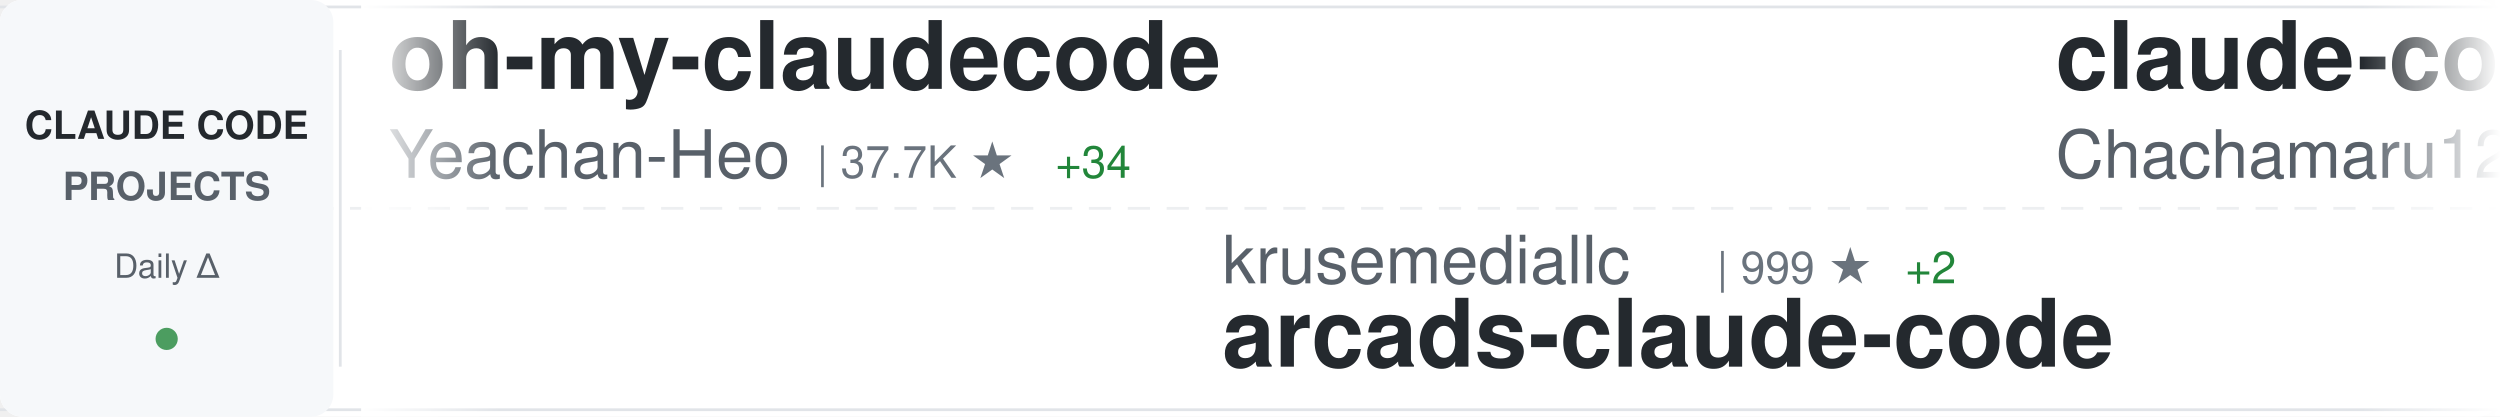
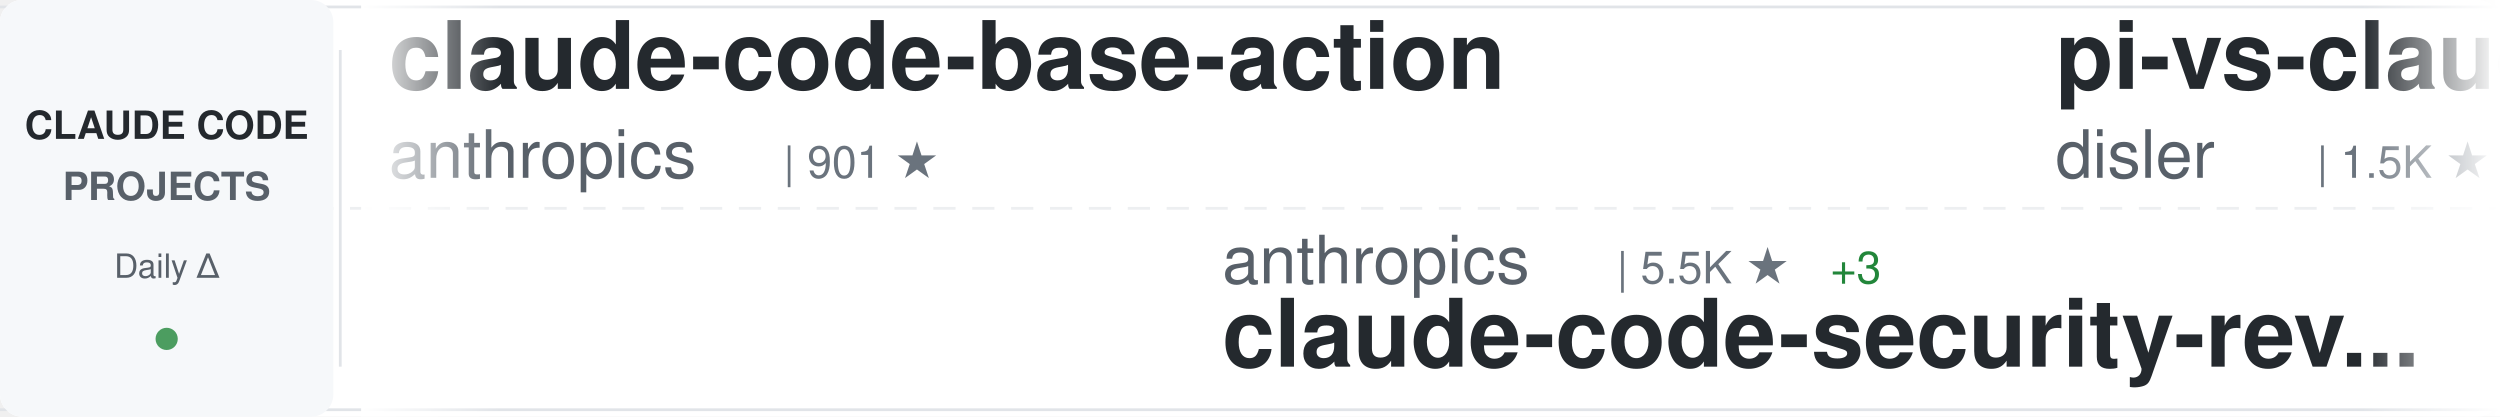
<svg xmlns="http://www.w3.org/2000/svg" width="900" height="150">
  <defs>
    <linearGradient id="awesomeLeftFade" x1="0%" y1="0%" x2="100%" y2="0%">
      <stop offset="0%" style="stop-color:#ffffff;stop-opacity:1" />
      <stop offset="100%" style="stop-color:#ffffff;stop-opacity:0" />
    </linearGradient>
    <linearGradient id="awesomeRightFade" x1="0%" y1="0%" x2="100%" y2="0%">
      <stop offset="0%" style="stop-color:#ffffff;stop-opacity:0" />
      <stop offset="100%" style="stop-color:#ffffff;stop-opacity:1" />
    </linearGradient>
  </defs>
  <rect width="900" height="150" fill="#ffffff" rx="8" />
  <rect x="0" y="2" width="900" height="1" fill="#e1e4e8" />
  <rect x="0" y="147" width="900" height="1" fill="#e1e4e8" />
  <line x1="0" y1="75" x2="900" y2="75" stroke="#e1e4e8" stroke-width="1" stroke-dasharray="8 6" opacity="0.6" />
  <rect x="0" y="0" width="120" height="150" fill="#f6f8fa" rx="8" />
  <text x="60" y="50" font-family="-apple-system, BlinkMacSystemFont, 'Segoe UI', Helvetica, Arial, sans-serif" font-size="14" font-weight="600" fill="#24292e" text-anchor="middle">CLAUDE CODE</text>
  <text x="60" y="72" font-family="-apple-system, BlinkMacSystemFont, 'Segoe UI', Helvetica, Arial, sans-serif" font-size="14" font-weight="600" fill="#586069" text-anchor="middle">PROJECTS</text>
  <text x="60" y="100" font-family="-apple-system, BlinkMacSystemFont, 'Segoe UI', Helvetica, Arial, sans-serif" font-size="12" font-weight="500" fill="#586069" text-anchor="middle">Daily Δ</text>
  <circle cx="60" cy="122" r="4" fill="#22863a" opacity="0.8" />
  <rect x="122" y="18" width="1" height="114" fill="#e1e4e8" />
  <clipPath id="awesomeTickerClip">
    <rect x="130" y="0" width="770" height="150" />
  </clipPath>
  <g clip-path="url(#awesomeTickerClip)">
    <g id="awesomeTickerItems">
      <animateTransform attributeName="transform" attributeType="XML" type="translate" from="0 0" to="-3000 0" dur="54s" repeatCount="indefinite" />
      <g transform="translate(0, 0)">
-         <text x="140" y="32" font-family="-apple-system, BlinkMacSystemFont, 'Segoe UI', Helvetica, Arial, sans-serif" font-size="34" font-weight="600" fill="#24292e">oh-my-claudecode</text>
-         <text x="140" y="64" font-family="-apple-system, BlinkMacSystemFont, 'Segoe UI', Helvetica, Arial, sans-serif" font-size="24" font-weight="400" fill="#586069">Yeachan-Heo</text>
-         <text x="294" y="64" font-family="-apple-system, BlinkMacSystemFont, 'Segoe UI', Helvetica, Arial, sans-serif" font-size="16" font-weight="500" fill="#6a737d">| 37.7K ★</text>
-         <text x="380" y="64" font-family="-apple-system, BlinkMacSystemFont, 'Segoe UI', Helvetica, Arial, sans-serif" font-size="16" font-weight="500" fill="#22863a"> +34</text>
+         <text x="140" y="32" font-family="-apple-system, BlinkMacSystemFont, 'Segoe UI', Helvetica, Arial, sans-serif" font-size="34" font-weight="600" fill="#24292e">claude-code-base-action</text>
+         <text x="140" y="64" font-family="-apple-system, BlinkMacSystemFont, 'Segoe UI', Helvetica, Arial, sans-serif" font-size="24" font-weight="400" fill="#586069">anthropics</text>
+         <text x="282" y="64" font-family="-apple-system, BlinkMacSystemFont, 'Segoe UI', Helvetica, Arial, sans-serif" font-size="16" font-weight="500" fill="#6a737d">| 901 ★</text>
      </g>
      <g transform="translate(300, 0)">
-         <text x="140" y="102" font-family="-apple-system, BlinkMacSystemFont, 'Segoe UI', Helvetica, Arial, sans-serif" font-size="24" font-weight="400" fill="#586069">krusemediallc</text>
-         <text x="318" y="102" font-family="-apple-system, BlinkMacSystemFont, 'Segoe UI', Helvetica, Arial, sans-serif" font-size="16" font-weight="500" fill="#6a737d">| 999 ★</text>
-         <text x="386" y="102" font-family="-apple-system, BlinkMacSystemFont, 'Segoe UI', Helvetica, Arial, sans-serif" font-size="16" font-weight="500" fill="#22863a"> +2</text>
-         <text x="140" y="132" font-family="-apple-system, BlinkMacSystemFont, 'Segoe UI', Helvetica, Arial, sans-serif" font-size="34" font-weight="600" fill="#24292e">arcads-claude-code</text>
+         <text x="140" y="102" font-family="-apple-system, BlinkMacSystemFont, 'Segoe UI', Helvetica, Arial, sans-serif" font-size="24" font-weight="400" fill="#586069">anthropics</text>
+         <text x="282" y="102" font-family="-apple-system, BlinkMacSystemFont, 'Segoe UI', Helvetica, Arial, sans-serif" font-size="16" font-weight="500" fill="#6a737d">| 5.5K ★</text>
+         <text x="359" y="102" font-family="-apple-system, BlinkMacSystemFont, 'Segoe UI', Helvetica, Arial, sans-serif" font-size="16" font-weight="500" fill="#22863a"> +3</text>
+         <text x="140" y="132" font-family="-apple-system, BlinkMacSystemFont, 'Segoe UI', Helvetica, Arial, sans-serif" font-size="34" font-weight="600" fill="#24292e">claude-code-security-rev...</text>
      </g>
      <g transform="translate(600, 0)">
-         <text x="140" y="32" font-family="-apple-system, BlinkMacSystemFont, 'Segoe UI', Helvetica, Arial, sans-serif" font-size="34" font-weight="600" fill="#24292e">claude-code-harness</text>
-         <text x="140" y="64" font-family="-apple-system, BlinkMacSystemFont, 'Segoe UI', Helvetica, Arial, sans-serif" font-size="24" font-weight="400" fill="#586069">Chachamaru127</text>
-         <text x="318" y="64" font-family="-apple-system, BlinkMacSystemFont, 'Segoe UI', Helvetica, Arial, sans-serif" font-size="16" font-weight="500" fill="#6a737d">| 3.0K ★</text>
-         <text x="395" y="64" font-family="-apple-system, BlinkMacSystemFont, 'Segoe UI', Helvetica, Arial, sans-serif" font-size="16" font-weight="500" fill="#22863a"> +3</text>
+         <text x="140" y="32" font-family="-apple-system, BlinkMacSystemFont, 'Segoe UI', Helvetica, Arial, sans-serif" font-size="34" font-weight="600" fill="#24292e">pi-vs-claude-code</text>
+         <text x="140" y="64" font-family="-apple-system, BlinkMacSystemFont, 'Segoe UI', Helvetica, Arial, sans-serif" font-size="24" font-weight="400" fill="#586069">disler</text>
+         <text x="234" y="64" font-family="-apple-system, BlinkMacSystemFont, 'Segoe UI', Helvetica, Arial, sans-serif" font-size="16" font-weight="500" fill="#6a737d">| 1.5K ★</text>
+         <text x="311" y="64" font-family="-apple-system, BlinkMacSystemFont, 'Segoe UI', Helvetica, Arial, sans-serif" font-size="16" font-weight="500" fill="#22863a"> +2</text>
      </g>
      <g transform="translate(900, 0)">
-         <text x="140" y="102" font-family="-apple-system, BlinkMacSystemFont, 'Segoe UI', Helvetica, Arial, sans-serif" font-size="24" font-weight="400" fill="#586069">fazxes</text>
-         <text x="234" y="102" font-family="-apple-system, BlinkMacSystemFont, 'Segoe UI', Helvetica, Arial, sans-serif" font-size="16" font-weight="500" fill="#6a737d">| 225 ★</text>
-         <text x="140" y="132" font-family="-apple-system, BlinkMacSystemFont, 'Segoe UI', Helvetica, Arial, sans-serif" font-size="34" font-weight="600" fill="#24292e">Claude-code</text>
+         <text x="140" y="102" font-family="-apple-system, BlinkMacSystemFont, 'Segoe UI', Helvetica, Arial, sans-serif" font-size="24" font-weight="400" fill="#586069">kodu-ai</text>
+         <text x="246" y="102" font-family="-apple-system, BlinkMacSystemFont, 'Segoe UI', Helvetica, Arial, sans-serif" font-size="16" font-weight="500" fill="#6a737d">| 5.3K ★</text>
+         <text x="140" y="132" font-family="-apple-system, BlinkMacSystemFont, 'Segoe UI', Helvetica, Arial, sans-serif" font-size="34" font-weight="600" fill="#24292e">claude-coder</text>
      </g>
      <g transform="translate(1200, 0)">
-         <text x="140" y="32" font-family="-apple-system, BlinkMacSystemFont, 'Segoe UI', Helvetica, Arial, sans-serif" font-size="34" font-weight="600" fill="#24292e">claude-code-action</text>
-         <text x="140" y="64" font-family="-apple-system, BlinkMacSystemFont, 'Segoe UI', Helvetica, Arial, sans-serif" font-size="24" font-weight="400" fill="#586069">anthropics</text>
-         <text x="282" y="64" font-family="-apple-system, BlinkMacSystemFont, 'Segoe UI', Helvetica, Arial, sans-serif" font-size="16" font-weight="500" fill="#6a737d">| 8.3K ★</text>
-         <text x="359" y="64" font-family="-apple-system, BlinkMacSystemFont, 'Segoe UI', Helvetica, Arial, sans-serif" font-size="16" font-weight="500" fill="#22863a"> +6</text>
+         <text x="140" y="32" font-family="-apple-system, BlinkMacSystemFont, 'Segoe UI', Helvetica, Arial, sans-serif" font-size="34" font-weight="600" fill="#24292e">claude-code-settings</text>
+         <text x="140" y="64" font-family="-apple-system, BlinkMacSystemFont, 'Segoe UI', Helvetica, Arial, sans-serif" font-size="24" font-weight="400" fill="#586069">feiskyer</text>
+         <text x="258" y="64" font-family="-apple-system, BlinkMacSystemFont, 'Segoe UI', Helvetica, Arial, sans-serif" font-size="16" font-weight="500" fill="#6a737d">| 1.6K ★</text>
      </g>
      <g transform="translate(1500, 0)">
-         <text x="140" y="102" font-family="-apple-system, BlinkMacSystemFont, 'Segoe UI', Helvetica, Arial, sans-serif" font-size="24" font-weight="400" fill="#586069">huangserva</text>
-         <text x="282" y="102" font-family="-apple-system, BlinkMacSystemFont, 'Segoe UI', Helvetica, Arial, sans-serif" font-size="16" font-weight="500" fill="#6a737d">| 618 ★</text>
-         <text x="140" y="132" font-family="-apple-system, BlinkMacSystemFont, 'Segoe UI', Helvetica, Arial, sans-serif" font-size="34" font-weight="600" fill="#24292e">claude-code-cli</text>
+         <text x="140" y="102" font-family="-apple-system, BlinkMacSystemFont, 'Segoe UI', Helvetica, Arial, sans-serif" font-size="24" font-weight="400" fill="#586069">musistudio</text>
+         <text x="282" y="102" font-family="-apple-system, BlinkMacSystemFont, 'Segoe UI', Helvetica, Arial, sans-serif" font-size="16" font-weight="500" fill="#6a737d">| 35.7K ★</text>
+         <text x="368" y="102" font-family="-apple-system, BlinkMacSystemFont, 'Segoe UI', Helvetica, Arial, sans-serif" font-size="16" font-weight="500" fill="#22863a"> +21</text>
+         <text x="140" y="132" font-family="-apple-system, BlinkMacSystemFont, 'Segoe UI', Helvetica, Arial, sans-serif" font-size="34" font-weight="600" fill="#24292e">claude-code-router</text>
      </g>
      <g transform="translate(1800, 0)">
-         <text x="140" y="32" font-family="-apple-system, BlinkMacSystemFont, 'Segoe UI', Helvetica, Arial, sans-serif" font-size="34" font-weight="600" fill="#24292e">CLIProxyAPI</text>
-         <text x="140" y="64" font-family="-apple-system, BlinkMacSystemFont, 'Segoe UI', Helvetica, Arial, sans-serif" font-size="24" font-weight="400" fill="#586069">router-for-me</text>
-         <text x="318" y="64" font-family="-apple-system, BlinkMacSystemFont, 'Segoe UI', Helvetica, Arial, sans-serif" font-size="16" font-weight="500" fill="#6a737d">| 40.1K ★</text>
-         <text x="404" y="64" font-family="-apple-system, BlinkMacSystemFont, 'Segoe UI', Helvetica, Arial, sans-serif" font-size="16" font-weight="500" fill="#22863a"> +288</text>
+         <text x="140" y="32" font-family="-apple-system, BlinkMacSystemFont, 'Segoe UI', Helvetica, Arial, sans-serif" font-size="34" font-weight="600" fill="#24292e">claude-code-source</text>
+         <text x="140" y="64" font-family="-apple-system, BlinkMacSystemFont, 'Segoe UI', Helvetica, Arial, sans-serif" font-size="24" font-weight="400" fill="#586069">JrCx7scC</text>
+         <text x="258" y="64" font-family="-apple-system, BlinkMacSystemFont, 'Segoe UI', Helvetica, Arial, sans-serif" font-size="16" font-weight="500" fill="#6a737d">| 371 ★</text>
      </g>
      <g transform="translate(2100, 0)">
-         <text x="140" y="102" font-family="-apple-system, BlinkMacSystemFont, 'Segoe UI', Helvetica, Arial, sans-serif" font-size="24" font-weight="400" fill="#586069">anthropics</text>
-         <text x="282" y="102" font-family="-apple-system, BlinkMacSystemFont, 'Segoe UI', Helvetica, Arial, sans-serif" font-size="16" font-weight="500" fill="#6a737d">| 160.4K ★</text>
-         <text x="377" y="102" font-family="-apple-system, BlinkMacSystemFont, 'Segoe UI', Helvetica, Arial, sans-serif" font-size="16" font-weight="500" fill="#22863a"> +244</text>
-         <text x="140" y="132" font-family="-apple-system, BlinkMacSystemFont, 'Segoe UI', Helvetica, Arial, sans-serif" font-size="34" font-weight="600" fill="#24292e">skills</text>
+         <text x="140" y="102" font-family="-apple-system, BlinkMacSystemFont, 'Segoe UI', Helvetica, Arial, sans-serif" font-size="24" font-weight="400" fill="#586069">https-deeplearning-ai</text>
+         <text x="414" y="102" font-family="-apple-system, BlinkMacSystemFont, 'Segoe UI', Helvetica, Arial, sans-serif" font-size="16" font-weight="500" fill="#6a737d">| 533 ★</text>
+         <text x="140" y="132" font-family="-apple-system, BlinkMacSystemFont, 'Segoe UI', Helvetica, Arial, sans-serif" font-size="34" font-weight="600" fill="#24292e">sc-claude-code-files</text>
      </g>
      <g transform="translate(2400, 0)">
-         <text x="140" y="32" font-family="-apple-system, BlinkMacSystemFont, 'Segoe UI', Helvetica, Arial, sans-serif" font-size="34" font-weight="600" fill="#24292e">claude-code-sourcemap</text>
-         <text x="140" y="64" font-family="-apple-system, BlinkMacSystemFont, 'Segoe UI', Helvetica, Arial, sans-serif" font-size="24" font-weight="400" fill="#586069">ChinaSiro</text>
-         <text x="270" y="64" font-family="-apple-system, BlinkMacSystemFont, 'Segoe UI', Helvetica, Arial, sans-serif" font-size="16" font-weight="500" fill="#6a737d">| 9.5K ★</text>
-         <text x="347" y="64" font-family="-apple-system, BlinkMacSystemFont, 'Segoe UI', Helvetica, Arial, sans-serif" font-size="16" font-weight="500" fill="#22863a"> +4</text>
+         <text x="140" y="32" font-family="-apple-system, BlinkMacSystemFont, 'Segoe UI', Helvetica, Arial, sans-serif" font-size="34" font-weight="600" fill="#24292e">claude-code-infrastructu...</text>
+         <text x="140" y="64" font-family="-apple-system, BlinkMacSystemFont, 'Segoe UI', Helvetica, Arial, sans-serif" font-size="24" font-weight="400" fill="#586069">diet103</text>
+         <text x="246" y="64" font-family="-apple-system, BlinkMacSystemFont, 'Segoe UI', Helvetica, Arial, sans-serif" font-size="16" font-weight="500" fill="#6a737d">| 9.7K ★</text>
+         <text x="323" y="64" font-family="-apple-system, BlinkMacSystemFont, 'Segoe UI', Helvetica, Arial, sans-serif" font-size="16" font-weight="500" fill="#22863a"> +2</text>
      </g>
      <g transform="translate(2700, 0)">
-         <text x="140" y="102" font-family="-apple-system, BlinkMacSystemFont, 'Segoe UI', Helvetica, Arial, sans-serif" font-size="24" font-weight="400" fill="#586069">Maciek-roboblog</text>
-         <text x="342" y="102" font-family="-apple-system, BlinkMacSystemFont, 'Segoe UI', Helvetica, Arial, sans-serif" font-size="16" font-weight="500" fill="#6a737d">| 8.4K ★</text>
-         <text x="419" y="102" font-family="-apple-system, BlinkMacSystemFont, 'Segoe UI', Helvetica, Arial, sans-serif" font-size="16" font-weight="500" fill="#22863a"> +12</text>
-         <text x="140" y="132" font-family="-apple-system, BlinkMacSystemFont, 'Segoe UI', Helvetica, Arial, sans-serif" font-size="34" font-weight="600" fill="#24292e">Claude-Code-Usage-Monito...</text>
+         <text x="140" y="102" font-family="-apple-system, BlinkMacSystemFont, 'Segoe UI', Helvetica, Arial, sans-serif" font-size="24" font-weight="400" fill="#586069">alirezarezvani</text>
+         <text x="330" y="102" font-family="-apple-system, BlinkMacSystemFont, 'Segoe UI', Helvetica, Arial, sans-serif" font-size="16" font-weight="500" fill="#6a737d">| 22.3K ★</text>
+         <text x="416" y="102" font-family="-apple-system, BlinkMacSystemFont, 'Segoe UI', Helvetica, Arial, sans-serif" font-size="16" font-weight="500" fill="#22863a"> +133</text>
+         <text x="140" y="132" font-family="-apple-system, BlinkMacSystemFont, 'Segoe UI', Helvetica, Arial, sans-serif" font-size="34" font-weight="600" fill="#24292e">claude-skills</text>
      </g>
      <g transform="translate(3000, 0)">
-         <text x="140" y="32" font-family="-apple-system, BlinkMacSystemFont, 'Segoe UI', Helvetica, Arial, sans-serif" font-size="34" font-weight="600" fill="#24292e">oh-my-claudecode</text>
-         <text x="140" y="64" font-family="-apple-system, BlinkMacSystemFont, 'Segoe UI', Helvetica, Arial, sans-serif" font-size="24" font-weight="400" fill="#586069">Yeachan-Heo</text>
-         <text x="294" y="64" font-family="-apple-system, BlinkMacSystemFont, 'Segoe UI', Helvetica, Arial, sans-serif" font-size="16" font-weight="500" fill="#6a737d">| 37.7K ★</text>
-         <text x="380" y="64" font-family="-apple-system, BlinkMacSystemFont, 'Segoe UI', Helvetica, Arial, sans-serif" font-size="16" font-weight="500" fill="#22863a"> +34</text>
+         <text x="140" y="32" font-family="-apple-system, BlinkMacSystemFont, 'Segoe UI', Helvetica, Arial, sans-serif" font-size="34" font-weight="600" fill="#24292e">claude-code-base-action</text>
+         <text x="140" y="64" font-family="-apple-system, BlinkMacSystemFont, 'Segoe UI', Helvetica, Arial, sans-serif" font-size="24" font-weight="400" fill="#586069">anthropics</text>
+         <text x="282" y="64" font-family="-apple-system, BlinkMacSystemFont, 'Segoe UI', Helvetica, Arial, sans-serif" font-size="16" font-weight="500" fill="#6a737d">| 901 ★</text>
      </g>
      <g transform="translate(3300, 0)">
-         <text x="140" y="102" font-family="-apple-system, BlinkMacSystemFont, 'Segoe UI', Helvetica, Arial, sans-serif" font-size="24" font-weight="400" fill="#586069">krusemediallc</text>
-         <text x="318" y="102" font-family="-apple-system, BlinkMacSystemFont, 'Segoe UI', Helvetica, Arial, sans-serif" font-size="16" font-weight="500" fill="#6a737d">| 999 ★</text>
-         <text x="386" y="102" font-family="-apple-system, BlinkMacSystemFont, 'Segoe UI', Helvetica, Arial, sans-serif" font-size="16" font-weight="500" fill="#22863a"> +2</text>
-         <text x="140" y="132" font-family="-apple-system, BlinkMacSystemFont, 'Segoe UI', Helvetica, Arial, sans-serif" font-size="34" font-weight="600" fill="#24292e">arcads-claude-code</text>
+         <text x="140" y="102" font-family="-apple-system, BlinkMacSystemFont, 'Segoe UI', Helvetica, Arial, sans-serif" font-size="24" font-weight="400" fill="#586069">anthropics</text>
+         <text x="282" y="102" font-family="-apple-system, BlinkMacSystemFont, 'Segoe UI', Helvetica, Arial, sans-serif" font-size="16" font-weight="500" fill="#6a737d">| 5.5K ★</text>
+         <text x="359" y="102" font-family="-apple-system, BlinkMacSystemFont, 'Segoe UI', Helvetica, Arial, sans-serif" font-size="16" font-weight="500" fill="#22863a"> +3</text>
+         <text x="140" y="132" font-family="-apple-system, BlinkMacSystemFont, 'Segoe UI', Helvetica, Arial, sans-serif" font-size="34" font-weight="600" fill="#24292e">claude-code-security-rev...</text>
      </g>
      <g transform="translate(3600, 0)">
-         <text x="140" y="32" font-family="-apple-system, BlinkMacSystemFont, 'Segoe UI', Helvetica, Arial, sans-serif" font-size="34" font-weight="600" fill="#24292e">claude-code-harness</text>
-         <text x="140" y="64" font-family="-apple-system, BlinkMacSystemFont, 'Segoe UI', Helvetica, Arial, sans-serif" font-size="24" font-weight="400" fill="#586069">Chachamaru127</text>
-         <text x="318" y="64" font-family="-apple-system, BlinkMacSystemFont, 'Segoe UI', Helvetica, Arial, sans-serif" font-size="16" font-weight="500" fill="#6a737d">| 3.0K ★</text>
-         <text x="395" y="64" font-family="-apple-system, BlinkMacSystemFont, 'Segoe UI', Helvetica, Arial, sans-serif" font-size="16" font-weight="500" fill="#22863a"> +3</text>
+         <text x="140" y="32" font-family="-apple-system, BlinkMacSystemFont, 'Segoe UI', Helvetica, Arial, sans-serif" font-size="34" font-weight="600" fill="#24292e">pi-vs-claude-code</text>
+         <text x="140" y="64" font-family="-apple-system, BlinkMacSystemFont, 'Segoe UI', Helvetica, Arial, sans-serif" font-size="24" font-weight="400" fill="#586069">disler</text>
+         <text x="234" y="64" font-family="-apple-system, BlinkMacSystemFont, 'Segoe UI', Helvetica, Arial, sans-serif" font-size="16" font-weight="500" fill="#6a737d">| 1.5K ★</text>
+         <text x="311" y="64" font-family="-apple-system, BlinkMacSystemFont, 'Segoe UI', Helvetica, Arial, sans-serif" font-size="16" font-weight="500" fill="#22863a"> +2</text>
      </g>
      <g transform="translate(3900, 0)">
-         <text x="140" y="102" font-family="-apple-system, BlinkMacSystemFont, 'Segoe UI', Helvetica, Arial, sans-serif" font-size="24" font-weight="400" fill="#586069">fazxes</text>
-         <text x="234" y="102" font-family="-apple-system, BlinkMacSystemFont, 'Segoe UI', Helvetica, Arial, sans-serif" font-size="16" font-weight="500" fill="#6a737d">| 225 ★</text>
-         <text x="140" y="132" font-family="-apple-system, BlinkMacSystemFont, 'Segoe UI', Helvetica, Arial, sans-serif" font-size="34" font-weight="600" fill="#24292e">Claude-code</text>
+         <text x="140" y="102" font-family="-apple-system, BlinkMacSystemFont, 'Segoe UI', Helvetica, Arial, sans-serif" font-size="24" font-weight="400" fill="#586069">kodu-ai</text>
+         <text x="246" y="102" font-family="-apple-system, BlinkMacSystemFont, 'Segoe UI', Helvetica, Arial, sans-serif" font-size="16" font-weight="500" fill="#6a737d">| 5.3K ★</text>
+         <text x="140" y="132" font-family="-apple-system, BlinkMacSystemFont, 'Segoe UI', Helvetica, Arial, sans-serif" font-size="34" font-weight="600" fill="#24292e">claude-coder</text>
      </g>
    </g>
  </g>
  <rect x="130" y="0" width="50" height="150" fill="url(#awesomeLeftFade)" />
  <rect x="850" y="0" width="50" height="150" fill="url(#awesomeRightFade)" />
</svg>
